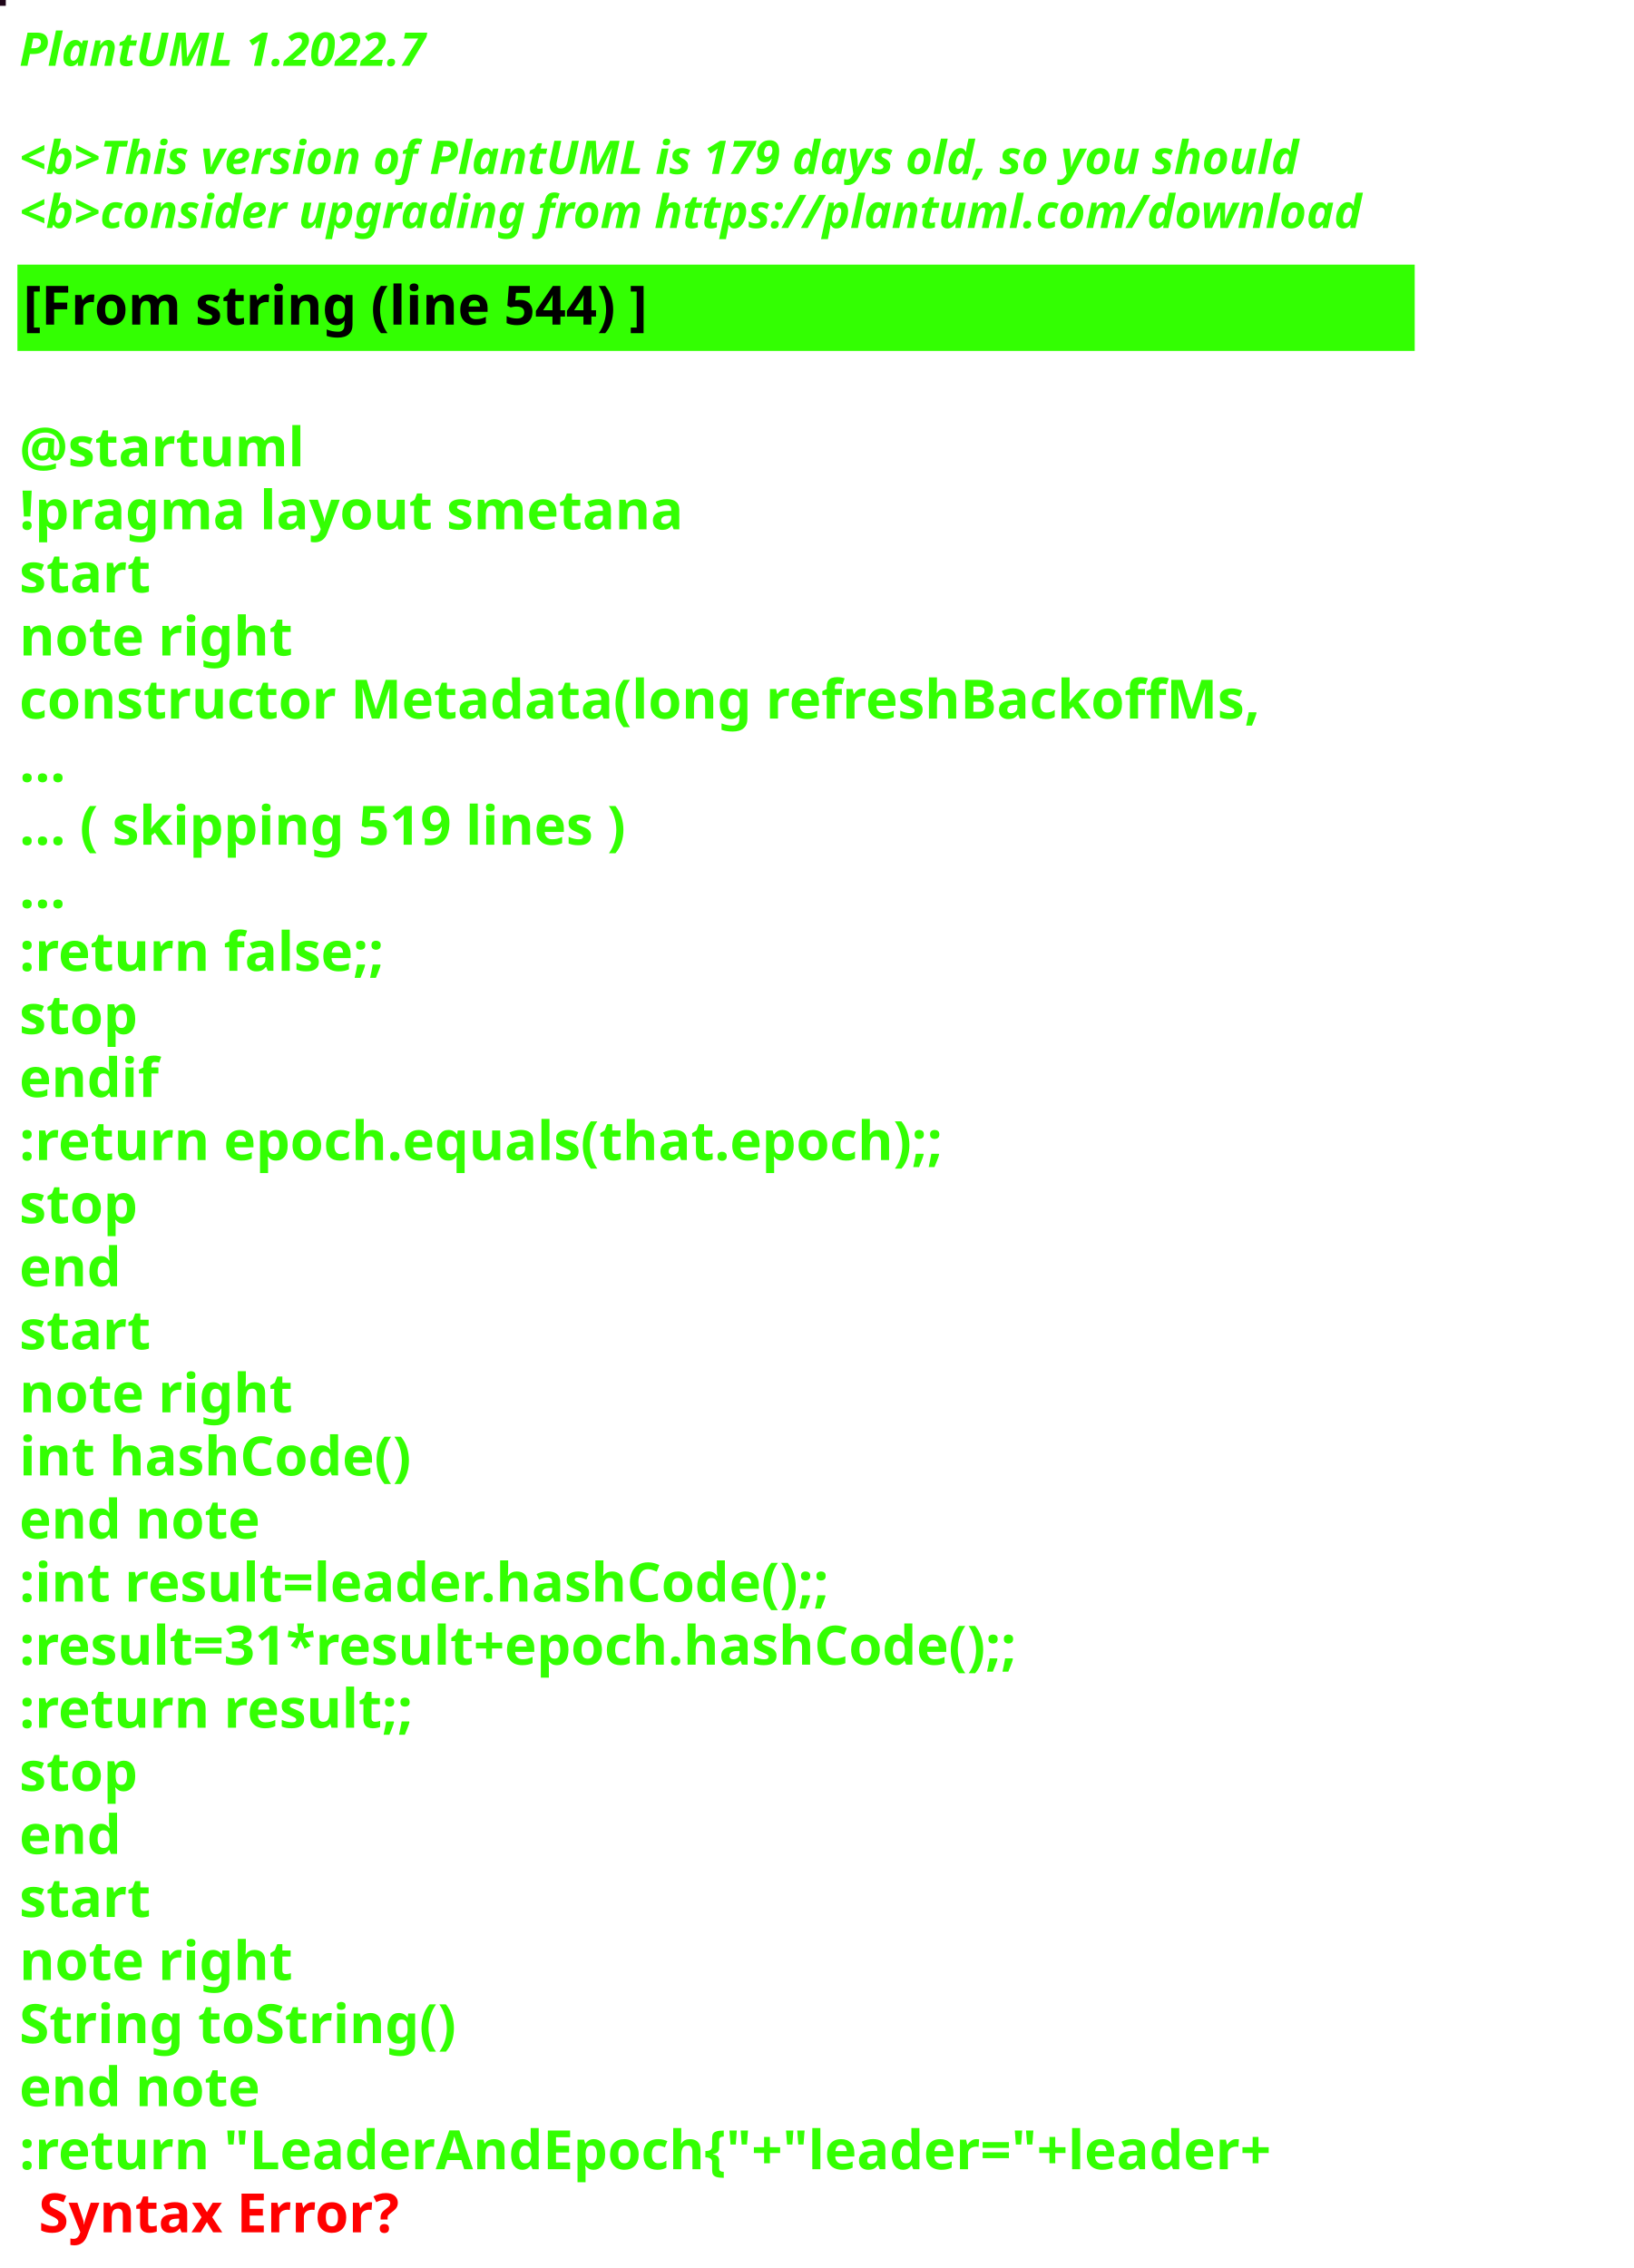
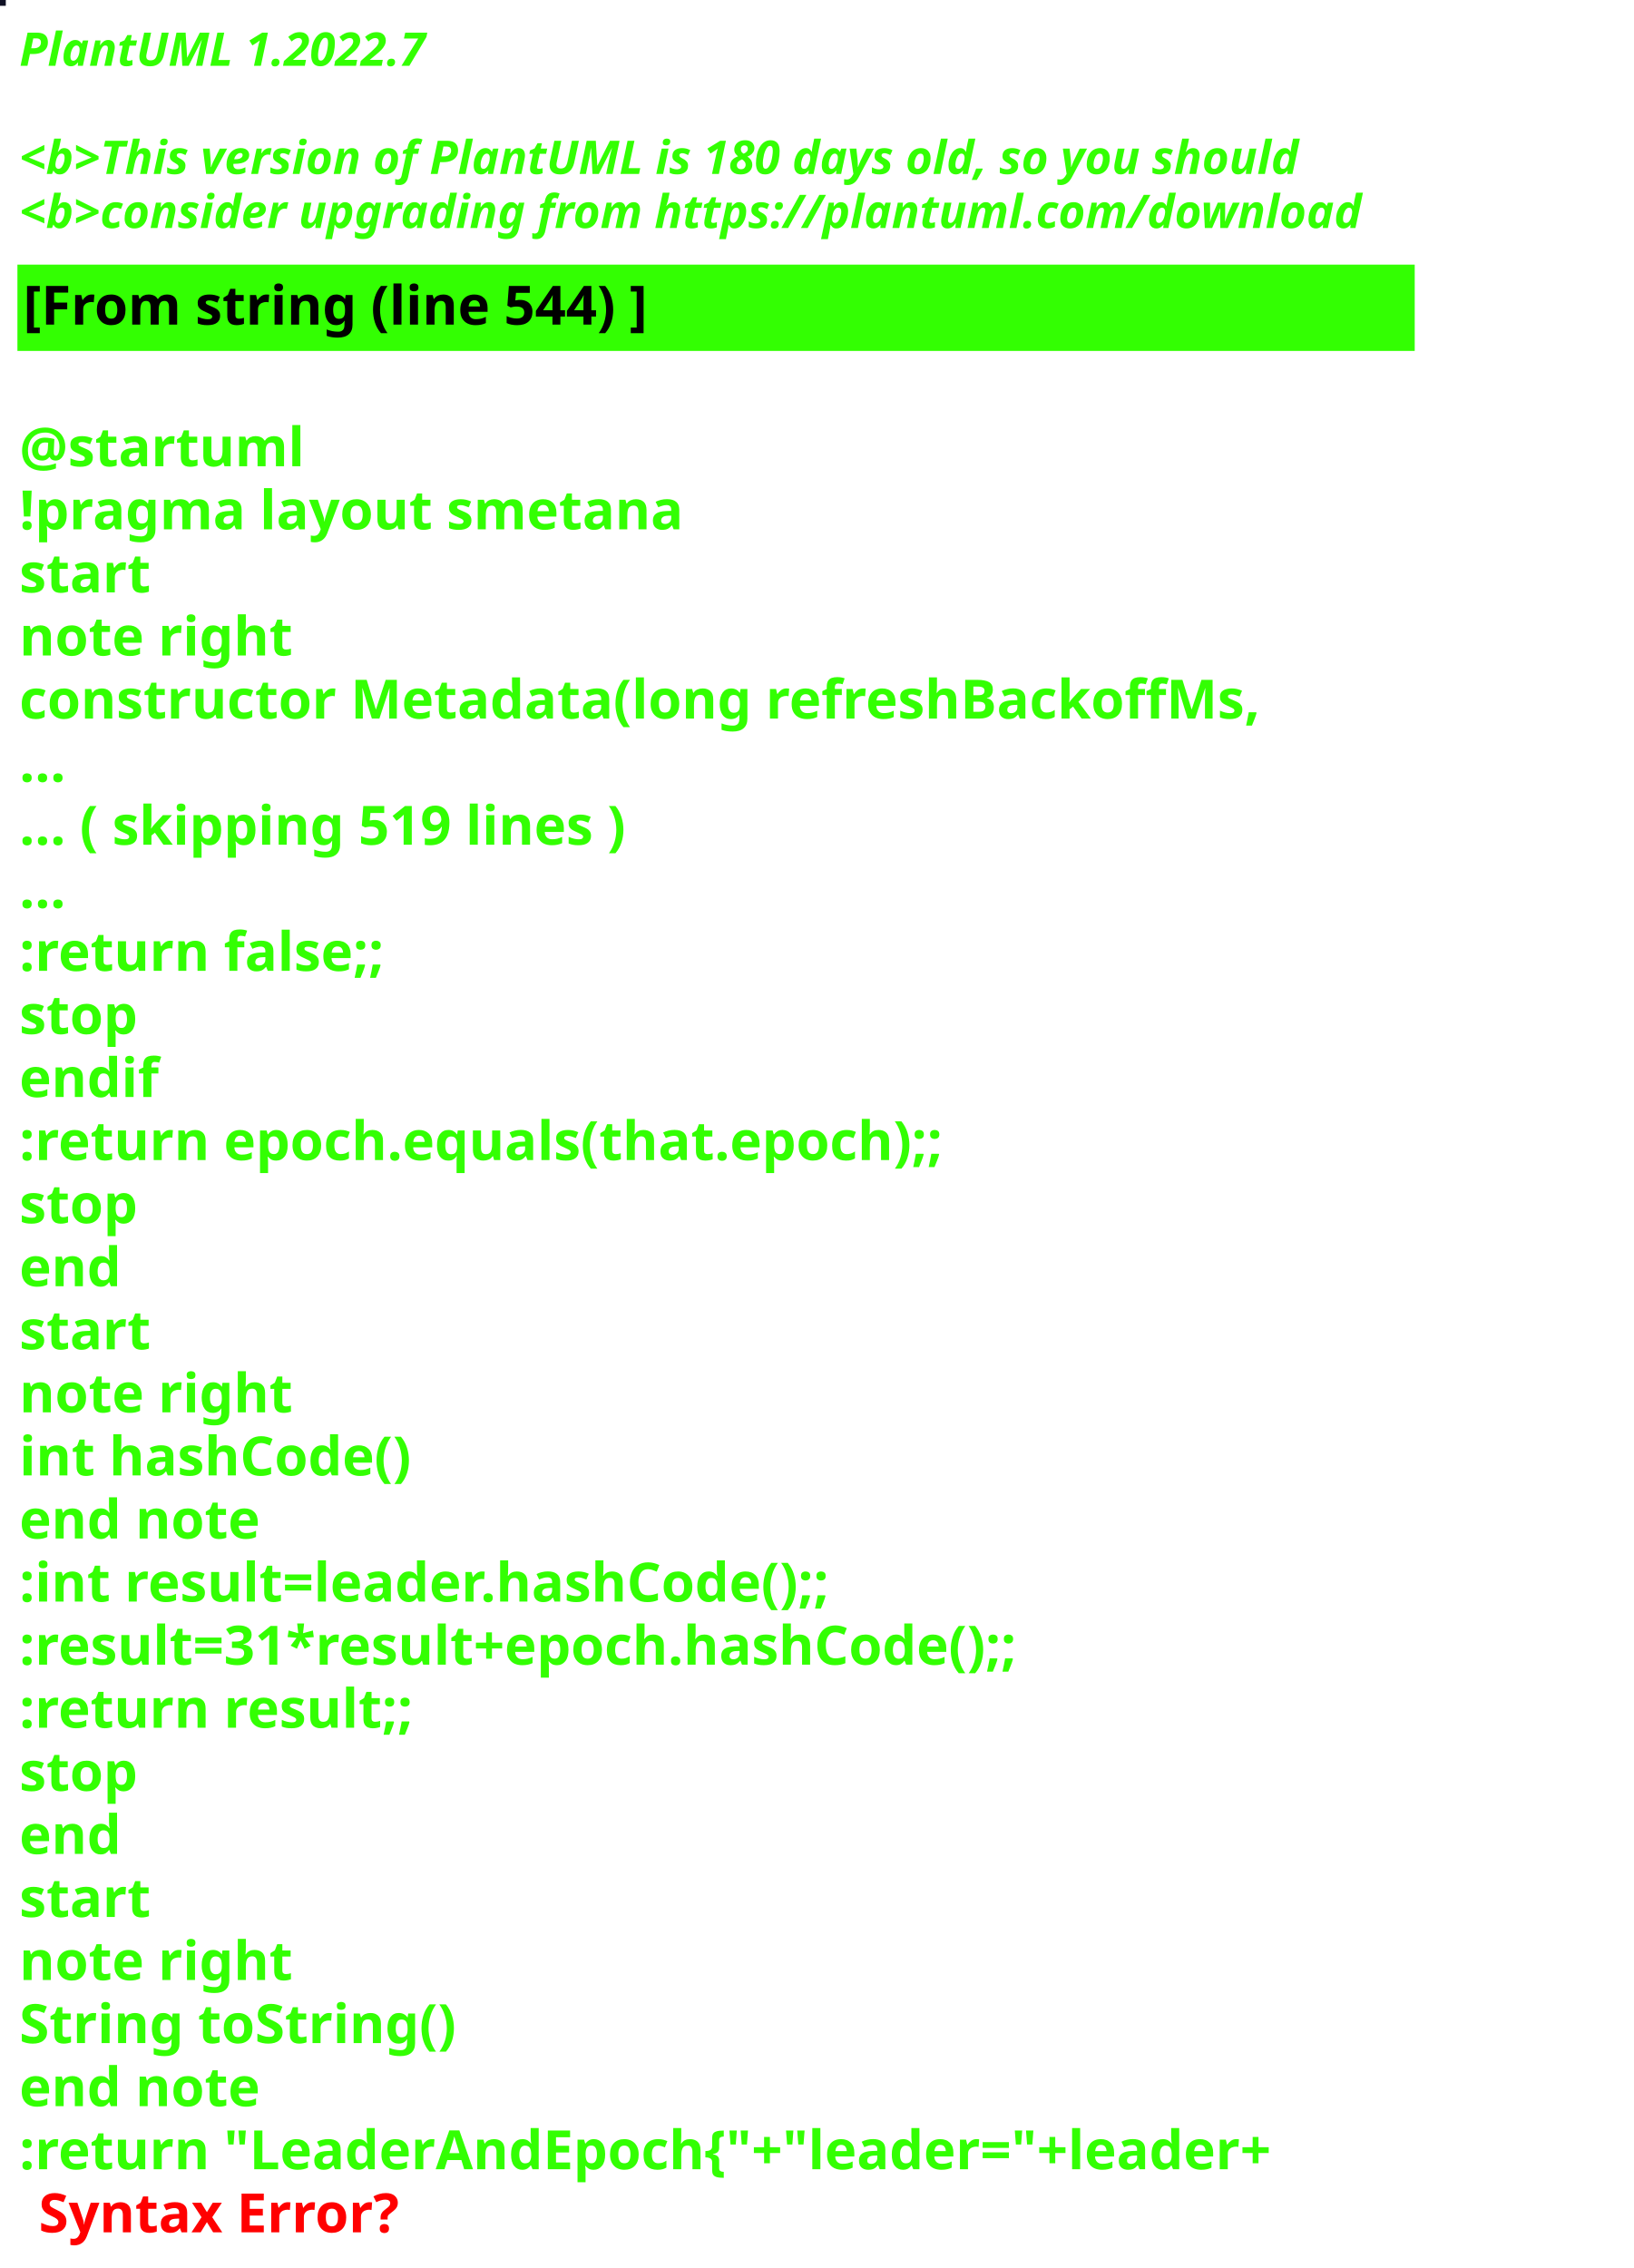
<svg xmlns="http://www.w3.org/2000/svg" contentStyleType="text/css" height="586px" preserveAspectRatio="none" style="width:422px;height:586px;background:#000000;" version="1.1" viewBox="0 0 422 586" width="422px" zoomAndPan="magnify">
  <defs />
  <g>
-     <rect fill="#1E0518" height="1" style="stroke:#1E0518;stroke-width:1.0;" width="1" x="0" y="0" />
+     <rect fill="#0F1124" height="1" style="stroke:#0F1124;stroke-width:1.0;" width="1" x="0" y="0" />
    <text fill="#33FF02" font-family="sans-serif" font-size="12" font-style="italic" font-weight="bold" lengthAdjust="spacing" textLength="127" x="5" y="17">PlantUML 1.2022.7</text>
    <text fill="#33FF02" font-family="sans-serif" font-size="12" font-style="italic" font-weight="bold" lengthAdjust="spacing" textLength="4" x="5" y="30.969"> </text>
-     <text fill="#33FF02" font-family="sans-serif" font-size="12" font-style="italic" font-weight="bold" lengthAdjust="spacing" textLength="399" x="5" y="44.938">&lt;b&gt;This version of PlantUML is 179 days old, so you should</text>
+     <text fill="#33FF02" font-family="sans-serif" font-size="12" font-style="italic" font-weight="bold" lengthAdjust="spacing" textLength="399" x="5" y="44.938">&lt;b&gt;This version of PlantUML is 180 days old, so you should</text>
    <text fill="#33FF02" font-family="sans-serif" font-size="12" font-style="italic" font-weight="bold" lengthAdjust="spacing" textLength="408" x="5" y="58.906">&lt;b&gt;consider upgrading from https://plantuml.com/download</text>
    <rect fill="#33FF02" height="21.297" style="stroke:#33FF02;stroke-width:1.0;" width="360" x="5" y="68.875" />
    <text fill="#000000" font-family="sans-serif" font-size="14" font-weight="bold" lengthAdjust="spacing" textLength="188" x="6" y="83.875">[From string (line 544) ]</text>
    <text fill="#33FF02" font-family="sans-serif" font-size="14" font-weight="bold" lengthAdjust="spacing" textLength="5" x="5" y="104.172"> </text>
    <text fill="#33FF02" font-family="sans-serif" font-size="14" font-weight="bold" lengthAdjust="spacing" textLength="79" x="5" y="120.469">@startuml</text>
    <text fill="#33FF02" font-family="sans-serif" font-size="14" font-weight="bold" lengthAdjust="spacing" textLength="190" x="5" y="136.766">!pragma layout smetana</text>
    <text fill="#33FF02" font-family="sans-serif" font-size="14" font-weight="bold" lengthAdjust="spacing" textLength="37" x="5" y="153.062">start</text>
    <text fill="#33FF02" font-family="sans-serif" font-size="14" font-weight="bold" lengthAdjust="spacing" textLength="78" x="5" y="169.359">note right</text>
    <text fill="#33FF02" font-family="sans-serif" font-size="14" font-weight="bold" lengthAdjust="spacing" textLength="360" x="5" y="185.656">constructor Metadata(long refreshBackoffMs,</text>
    <text fill="#33FF02" font-family="sans-serif" font-size="14" font-weight="bold" lengthAdjust="spacing" textLength="15" x="5" y="201.953">...</text>
    <text fill="#33FF02" font-family="sans-serif" font-size="14" font-weight="bold" lengthAdjust="spacing" textLength="185" x="5" y="218.25">... ( skipping 519 lines )</text>
    <text fill="#33FF02" font-family="sans-serif" font-size="14" font-weight="bold" lengthAdjust="spacing" textLength="15" x="5" y="234.547">...</text>
    <text fill="#33FF02" font-family="sans-serif" font-size="14" font-weight="bold" lengthAdjust="spacing" textLength="111" x="5" y="250.844">:return false;;</text>
    <text fill="#33FF02" font-family="sans-serif" font-size="14" font-weight="bold" lengthAdjust="spacing" textLength="35" x="5" y="267.141">stop</text>
    <text fill="#33FF02" font-family="sans-serif" font-size="14" font-weight="bold" lengthAdjust="spacing" textLength="40" x="5" y="283.438">endif</text>
    <text fill="#33FF02" font-family="sans-serif" font-size="14" font-weight="bold" lengthAdjust="spacing" textLength="276" x="5" y="299.734">:return epoch.equals(that.epoch);;</text>
    <text fill="#33FF02" font-family="sans-serif" font-size="14" font-weight="bold" lengthAdjust="spacing" textLength="35" x="5" y="316.031">stop</text>
    <text fill="#33FF02" font-family="sans-serif" font-size="14" font-weight="bold" lengthAdjust="spacing" textLength="30" x="5" y="332.328">end</text>
    <text fill="#33FF02" font-family="sans-serif" font-size="14" font-weight="bold" lengthAdjust="spacing" textLength="37" x="5" y="348.625">start</text>
    <text fill="#33FF02" font-family="sans-serif" font-size="14" font-weight="bold" lengthAdjust="spacing" textLength="78" x="5" y="364.922">note right</text>
    <text fill="#33FF02" font-family="sans-serif" font-size="14" font-weight="bold" lengthAdjust="spacing" textLength="116" x="5" y="381.219">int hashCode()</text>
    <text fill="#33FF02" font-family="sans-serif" font-size="14" font-weight="bold" lengthAdjust="spacing" textLength="71" x="5" y="397.516">end note</text>
    <text fill="#33FF02" font-family="sans-serif" font-size="14" font-weight="bold" lengthAdjust="spacing" textLength="247" x="5" y="413.812">:int result=leader.hashCode();;</text>
    <text fill="#33FF02" font-family="sans-serif" font-size="14" font-weight="bold" lengthAdjust="spacing" textLength="306" x="5" y="430.109">:result=31*result+epoch.hashCode();;</text>
    <text fill="#33FF02" font-family="sans-serif" font-size="14" font-weight="bold" lengthAdjust="spacing" textLength="119" x="5" y="446.406">:return result;;</text>
    <text fill="#33FF02" font-family="sans-serif" font-size="14" font-weight="bold" lengthAdjust="spacing" textLength="35" x="5" y="462.703">stop</text>
    <text fill="#33FF02" font-family="sans-serif" font-size="14" font-weight="bold" lengthAdjust="spacing" textLength="30" x="5" y="479">end</text>
    <text fill="#33FF02" font-family="sans-serif" font-size="14" font-weight="bold" lengthAdjust="spacing" textLength="37" x="5" y="495.297">start</text>
    <text fill="#33FF02" font-family="sans-serif" font-size="14" font-weight="bold" lengthAdjust="spacing" textLength="78" x="5" y="511.594">note right</text>
    <text fill="#33FF02" font-family="sans-serif" font-size="14" font-weight="bold" lengthAdjust="spacing" textLength="127" x="5" y="527.891">String toString()</text>
    <text fill="#33FF02" font-family="sans-serif" font-size="14" font-weight="bold" lengthAdjust="spacing" textLength="71" x="5" y="544.188">end note</text>
    <text fill="#33FF02" font-family="sans-serif" font-size="14" font-weight="bold" lengthAdjust="spacing" text-decoration="wavy underline" textLength="381" x="5" y="560.484">:return "LeaderAndEpoch{"+"leader="+leader+</text>
    <text fill="#FF0000" font-family="sans-serif" font-size="14" font-weight="bold" lengthAdjust="spacing" textLength="106" x="10" y="576.781">Syntax Error?</text>
  </g>
</svg>
